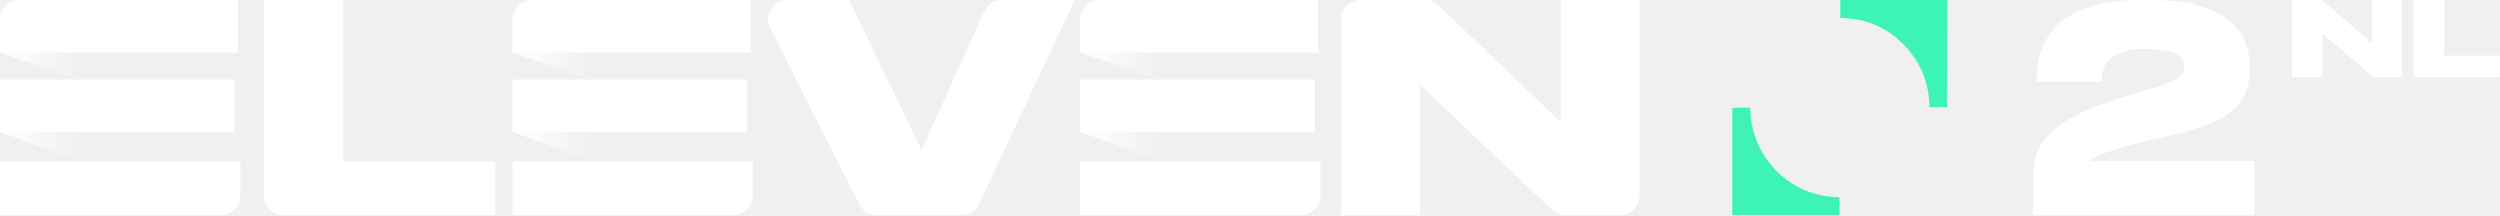
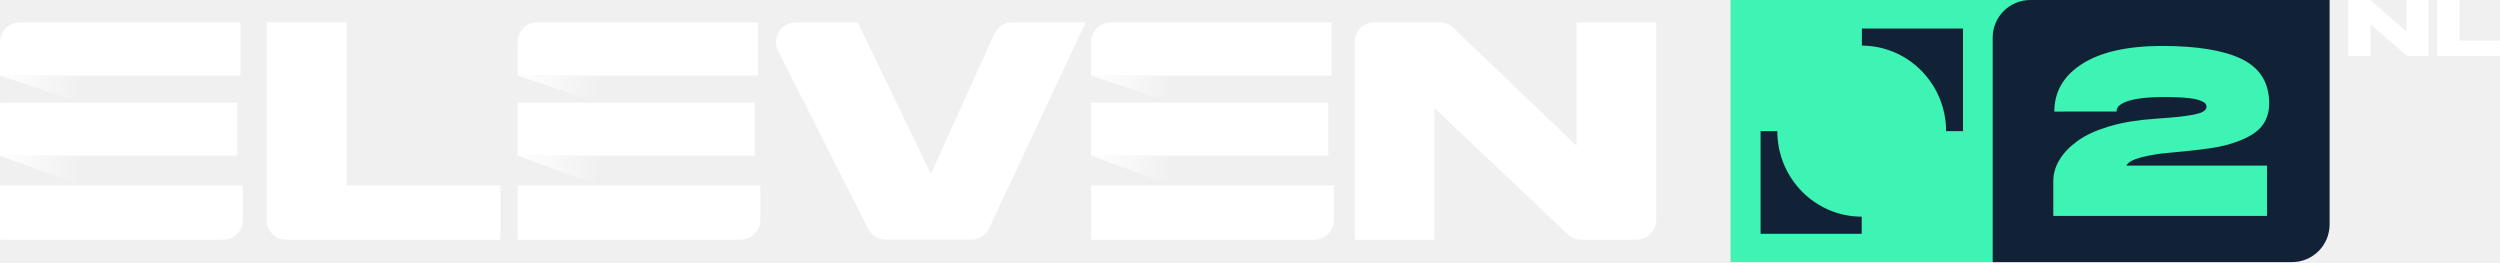
- <svg xmlns="http://www.w3.org/2000/svg" xmlns:xlink="http://www.w3.org/1999/xlink" width="347.37mm" height="29.898mm" version="1.1" viewBox="0 0 347.37 29.898">
+ <svg xmlns="http://www.w3.org/2000/svg" xmlns:xlink="http://www.w3.org/1999/xlink" width="800" height="83.873" version="1.1" viewBox="0 0 211.67 22.191">
  <defs>
-     <linearGradient id="b" x1="-9.2076e-6" x2="3.436" y1="17.075" y2="17.075" gradientTransform="scale(1.6468 .60723)" gradientUnits="userSpaceOnUse" xlink:href="#a" />
+     <linearGradient id="b" x2="3.436" y1="17.075" y2="17.075" gradientTransform="matrix(1.9915 0 0 .73437 .0013023 1.9044)" gradientUnits="userSpaceOnUse" xlink:href="#a" />
    <linearGradient id="a">
      <stop stop-color="#fff" offset="0" />
      <stop stop-color="#fff" stop-opacity="0" offset="1" />
    </linearGradient>
-     <linearGradient id="c" x1="-8.7939e-6" x2="3.281" y1="8.058" y2="8.058" gradientTransform="scale(1.7243 .57995)" gradientUnits="userSpaceOnUse" xlink:href="#a" />
-     <linearGradient id="d" x1="22.006" x2="25.441" y1="17.074" y2="17.074" gradientTransform="scale(1.6467 .60727)" gradientUnits="userSpaceOnUse" xlink:href="#a" />
-     <linearGradient id="e" x1="21.017" x2="24.298" y1="8.058" y2="8.058" gradientTransform="scale(1.7242 .57998)" gradientUnits="userSpaceOnUse" xlink:href="#a" />
-     <linearGradient id="f" x1="46.389" x2="49.824" y1="17.075" y2="17.075" gradientTransform="scale(1.6468 .60723)" gradientUnits="userSpaceOnUse" xlink:href="#a" />
-     <linearGradient id="g" x1="44.304" x2="47.586" y1="8.058" y2="8.058" gradientTransform="scale(1.7243 .57995)" gradientUnits="userSpaceOnUse" xlink:href="#a" />
+     <linearGradient id="c" x2="3.281" y1="8.058" y2="8.058" gradientTransform="matrix(2.0853 0 0 .70138 .0013023 1.9044)" gradientUnits="userSpaceOnUse" xlink:href="#a" />
+     <linearGradient id="d" x1="22.006" x2="25.441" y1="17.074" y2="17.074" gradientTransform="matrix(1.9914 0 0 .73441 .0013023 1.9044)" gradientUnits="userSpaceOnUse" xlink:href="#a" />
+     <linearGradient id="e" x1="21.017" x2="24.298" y1="8.058" y2="8.058" gradientTransform="matrix(2.0852 0 0 .7014 .0013023 1.9044)" gradientUnits="userSpaceOnUse" xlink:href="#a" />
+     <linearGradient id="f" x1="46.389" x2="49.824" y1="17.075" y2="17.075" gradientTransform="matrix(1.9915 0 0 .73437 .0013023 1.9044)" gradientUnits="userSpaceOnUse" xlink:href="#a" />
+     <linearGradient id="g" x1="44.304" x2="47.586" y1="8.058" y2="8.058" gradientTransform="matrix(2.0853 0 0 .70138 .0013023 1.9044)" gradientUnits="userSpaceOnUse" xlink:href="#a" />
  </defs>
-   <g transform="matrix(.26365 0 0 .26365 85.405 -13.999)">
-     <g transform="matrix(9.0601,0,0,9.0601,-1255.4,-570.73)">
-       <g transform="matrix(.8225 0 0 .8225 102.81 68.855)" fill-rule="evenodd">
-         <g fill="#fff">
-           <path d="m24.279 0v11.412h10.753v3.804h-15.003c-0.75 0-1.358-0.608-1.358-1.358v-13.858z" />
-           <path d="m60.778 14.463-6.304-12.473c-0.461-0.913 0.202-1.99 1.224-1.99h4.355l5.081 10.547c0.012 0.027 0.05 0.026 0.063-6.23e-4l4.41-9.74c0.223-0.491 0.712-0.807 1.25-0.807h5.148l-6.754 14.397c-0.234 0.499-0.736 0.818-1.288 0.818h-5.963c-0.517 0-0.99-0.291-1.224-0.752z" />
-           <path d="m101.73 0.368 8.651 8.282v-8.65h5.573c6.2e-4 0 1e-3 6.2332e-4 1e-3 0.001v13.816c0 0.772-0.626 1.398-1.398 1.398h-3.858c-0.353 0-0.693-0.138-0.947-0.383l-9.329-8.84v9.222c0 6.23e-4 -5.572 0.001-5.572 0.001-6.24e-4 0-0.001-6.24e-4 -0.001-0.001v-13.874c1.93e-4 -0.741 0.6-1.34 1.34-1.34h4.636c0.338 0 0.662 0.132 0.904 0.368z" />
-           <path d="M 16.831,3.722 V 0 H 1.379 C 0.617,0 2e-4,0.618 2e-4,1.379 v 2.343 z" />
-           <path d="m0.004 11.412v3.804h15.614c0.762 0 1.381-0.618 1.381-1.381v-2.424z" />
-           <path d="m0 5.624h16.606v3.702h-16.606z" />
-         </g>
-         <path d="m0 9.325 5.658 2.086v-2.086z" fill="url(#b)" />
-         <path d="m0 3.722 5.658 1.903v-1.903z" fill="url(#c)" />
-         <g fill="#fff">
-           <path d="m53.068 3.722v-3.722h-15.452c-0.762 0-1.379 0.618-1.379 1.379v2.343z" />
-           <path d="m36.241 11.412v3.804h15.614c0.762 0 1.381-0.618 1.381-1.381v-2.424z" />
-           <path d="m36.237 5.624h16.606v3.702h-16.606z" />
-         </g>
-         <path d="m36.237 9.325 5.657 2.086v-2.086z" fill="url(#d)" />
-         <path d="m36.237 3.722 5.657 1.903v-1.903z" fill="url(#e)" />
-         <g fill="#fff">
-           <path d="m93.224 3.722v-3.722h-15.452c-0.762 0-1.379 0.618-1.379 1.379v2.343z" />
-           <path d="m76.397 11.412v3.804h15.614c0.762 0 1.381-0.618 1.381-1.381v-2.424z" />
-           <path d="m76.393 5.624h16.606v3.702h-16.606z" />
-         </g>
-         <path d="m76.393 9.325 5.658 2.086v-2.086z" fill="url(#f)" />
-         <path d="m76.393 3.722 5.658 1.903v-1.903z" fill="url(#g)" />
+   <g transform="matrix(.16092 0 0 .16092 -26.45 -.00010468)">
+     <path class="st8" d="m1074.9 0h157.74l-19.837 137.9h-137.9z" fill="#3df4b4" />
+     <path class="st9" d="m1143.9 24c24.5 0 44.4 20.2 44.4 45h8.9v-54h-53.2v9zm-53.2 45v54h53.2v-9c-24.5 0-44.4-20.2-44.4-45z" fill="#112136" />
+   </g>
+   <path d="m29.363 1.894v13.801h13.004v4.6h-18.144a1.643 1.643 0 0 1-1.643-1.642v-16.76zm44.14 17.492-7.622-15.084a1.659 1.659 0 0 1 1.481-2.407h5.267l6.144 12.755c0.016 0.034 0.062 0.032 0.078 0l5.333-11.78c0.268-0.594 0.86-0.975 1.512-0.975h6.227l-8.168 17.411c-0.284 0.604-0.891 0.988-1.558 0.988h-7.21c-0.626 0-1.198-0.351-1.481-0.909zm49.526-17.047 10.461 10.016v-10.461h6.741l1e-3 0.003v16.709a1.69 1.69 0 0 1-1.69 1.69h-4.667a1.65 1.65 0 0 1-1.145-0.464l-11.282-10.689v11.152h-6.739v-16.778c0-0.895 0.724-1.62 1.62-1.62h5.606c0.41 0 0.802 0.16 1.094 0.445zm-102.67 4.056v-4.501h-18.687c-0.921 0-1.668 0.747-1.668 1.667v2.834zm-20.351 9.301v4.6h18.884c0.923 0 1.67-0.748 1.67-1.67v-2.93zm-0.003-7.001h20.083v4.477h-20.084z" fill="#fff" fill-rule="evenodd" stroke-width="1.341" />
+   <path d="m0.001 13.17 6.843 2.524v-2.524z" fill="url(#b)" fill-rule="evenodd" stroke-width="1.341" />
+   <path d="m0.001 6.397 6.843 2.301v-2.301z" fill="url(#c)" fill-rule="evenodd" stroke-width="1.341" />
+   <path d="m64.177 6.395v-4.501h-18.687a1.668 1.668 0 0 0-1.667 1.667v2.834zm-20.35 9.301v4.6h18.883a1.67 1.67 0 0 0 1.67-1.67v-2.93zm-0.005-7.001h20.083v4.477h-20.083z" fill="#fff" fill-rule="evenodd" stroke-width="1.341" />
+   <path d="m43.818 13.17 6.841 2.524v-2.524z" fill="url(#d)" fill-rule="evenodd" stroke-width="1.341" />
+   <path d="m43.818 6.397 6.841 2.301v-2.301z" fill="url(#e)" fill-rule="evenodd" stroke-width="1.341" />
+   <path d="m112.74 6.395v-4.501h-18.687a1.668 1.668 0 0 0-1.667 1.667v2.834zm-20.35 9.301v4.6h18.884a1.67 1.67 0 0 0 1.668-1.67v-2.93zm-0.004-7.001h20.082v4.477h-20.083z" fill="#fff" fill-rule="evenodd" stroke-width="1.341" />
+   <path d="m92.383 13.17 6.843 2.524v-2.524z" fill="url(#f)" fill-rule="evenodd" stroke-width="1.341" />
+   <path d="m92.383 6.397 6.843 2.301v-2.301z" fill="url(#g)" fill-rule="evenodd" stroke-width="1.341" />
+   <g transform="translate(59.468 5.6453)" stroke-width="1.341">
+     <path d="m112.44-5.645a3.184 3.184 0 0 0-3.192 3.192v18.999h25.335a3.185 3.185 0 0 0 3.192-3.192v-18.999h-21.08z" fill="#112136" fill-rule="evenodd" />
+     <path d="m119.74 3.797c-9e-3 -0.255 0.127-0.472 0.422-0.649s0.728-0.325 1.308-0.422c0.581-0.098 1.288-0.148 2.134-0.157 0.64 0 1.2 0.009 1.673 0.039 0.472 0.04 0.836 0.079 1.092 0.127 0.255 0.059 0.452 0.118 0.609 0.197 0.157 0.078 0.255 0.148 0.295 0.207a0.577 0.577 0 0 1 0.079 0.216c0.019 0.197-0.099 0.354-0.354 0.483-0.255 0.127-0.697 0.235-1.347 0.323-0.649 0.099-1.564 0.177-2.744 0.255-1.416 0.099-2.685 0.306-3.796 0.64-1.112 0.335-2.006 0.738-2.674 1.23-0.679 0.492-1.191 1.022-1.534 1.603a3.407 3.407 0 0 0-0.522 1.811v2.939h18.094v-4.266h-11.908c0.138-0.284 0.571-0.52 1.288-0.708a14.548 14.548 0 0 1 2.312-0.373 83.031 83.031 0 0 0 2.753-0.286c1.003-0.118 1.76-0.266 2.291-0.422 1.328-0.384 2.243-0.876 2.753-1.465 0.511-0.59 0.738-1.348 0.688-2.281-0.078-1.634-0.874-2.803-2.389-3.521-1.516-0.708-3.737-1.073-6.658-1.073-2.94 0-5.201 0.512-6.776 1.516-1.573 1.002-2.361 2.35-2.361 4.041z" fill="#3df4b4" />
+   </g>
+   <g transform="matrix(.27951 0 0 .27951 58.032 -.04104)" fill="#fff" stroke="#000">
+     <g transform="matrix(1.0897 0 0 .87006 -5.1182 -.011367)" opacity=".98" stroke-width="1.112" aria-label="L">
+       <g fill="#fff" opacity="1">
+         <path transform="scale(.89353 1.1192)" d="m550.19 0.162v17.471h19.582v-4.869h-12.621v-12.602h-0.623z" color="#ffffff" color-rendering="auto" dominant-baseline="auto" fill="#fff" image-rendering="auto" shape-rendering="auto" solid-color="#ffffff" stop-color="#ffffff" stroke="none" style="font-feature-settings:normal;font-variant-alternates:normal;font-variant-caps:normal;font-variant-east-asian:normal;font-variant-ligatures:normal;font-variant-numeric:normal;font-variant-position:normal;font-variation-settings:normal;inline-size:0;isolation:auto;mix-blend-mode:normal;shape-margin:0;shape-padding:0;text-decoration-color:#ffffff;text-decoration-line:none;text-decoration-style:solid;text-indent:0;text-orientation:mixed;text-transform:none;white-space:normal" />
      </g>
-       <g transform="matrix(.24255 0 0 .24255 196.08 14.839)" fill="#3df4b4">
-         <path class="st0" d="m82.4 248.4h-4.2c-0.1-5.9-2.2-11-6.3-15.1-4.1-4.2-9.2-6.2-15.1-6.3v-4.3h25.7c-0.1 8.5-0.1 17-0.1 25.7z" />
-         <path class="st0" d="m35.2 248.5c0.1 5.9 2.2 11 6.3 15.2 4.1 4.1 9.2 6.2 15.1 6.3v4.3h-25.7v-25.7c1.4-0.1 2.8-0.1 4.3-0.1z" />
-       </g>
-       <g transform="matrix(.26342 0 0 .26342 103.44 68.816)" fill="#fff" stroke="#000">
-         <g transform="matrix(1.0897 0 0 .87006 -5.1182 -.011367)" opacity=".98" stroke-width="1.112" aria-label="L">
-           <g fill="#fff" opacity="1">
-             <path transform="scale(.89353 1.1192)" d="m550.19 0.162v17.471h19.582v-4.869h-12.621v-12.602h-0.623z" color="#000000" color-rendering="auto" dominant-baseline="auto" fill="#fff" image-rendering="auto" shape-rendering="auto" solid-color="#000000" stop-color="#000000" stroke="none" style="font-feature-settings:normal;font-variant-alternates:normal;font-variant-caps:normal;font-variant-east-asian:normal;font-variant-ligatures:normal;font-variant-numeric:normal;font-variant-position:normal;font-variation-settings:normal;inline-size:0;isolation:auto;mix-blend-mode:normal;shape-margin:0;shape-padding:0;text-decoration-color:#000000;text-decoration-line:none;text-decoration-style:solid;text-indent:0;text-orientation:mixed;text-transform:none;white-space:normal" />
-           </g>
-         </g>
-         <g transform="matrix(1.095 0 0 .86592 -5.1182 -.011367)" opacity=".98" stroke-width="1.117" aria-label="N">
-           <g fill="#fff" opacity="1">
-             <path d="m464.7 0.182v19.639h6.121v-11.129l10.249 11.129h5.832v-19.639h-6.096v11.039l-10.024-11.039z" color="#000000" color-rendering="auto" dominant-baseline="auto" fill="#fff" image-rendering="auto" shape-rendering="auto" solid-color="#000000" stop-color="#000000" stroke="none" style="font-feature-settings:normal;font-variant-alternates:normal;font-variant-caps:normal;font-variant-east-asian:normal;font-variant-ligatures:normal;font-variant-numeric:normal;font-variant-position:normal;font-variation-settings:normal;inline-size:0;isolation:auto;mix-blend-mode:normal;shape-margin:0;shape-padding:0;text-decoration-color:#000000;text-decoration-line:none;text-decoration-style:solid;text-indent:0;text-orientation:mixed;text-transform:none;white-space:normal" />
-           </g>
-         </g>
+     </g>
+     <g transform="matrix(1.095 0 0 .86592 -5.1182 -.011367)" opacity=".98" stroke-width="1.117" aria-label="N">
+       <g fill="#fff" opacity="1">
+         <path d="m464.7 0.182v19.639h6.121v-11.129l10.249 11.129h5.832v-19.639h-6.096v11.039l-10.024-11.039z" color="#ffffff" color-rendering="auto" dominant-baseline="auto" fill="#fff" image-rendering="auto" shape-rendering="auto" solid-color="#ffffff" stop-color="#ffffff" stroke="none" style="font-feature-settings:normal;font-variant-alternates:normal;font-variant-caps:normal;font-variant-east-asian:normal;font-variant-ligatures:normal;font-variant-numeric:normal;font-variant-position:normal;font-variation-settings:normal;inline-size:0;isolation:auto;mix-blend-mode:normal;shape-margin:0;shape-padding:0;text-decoration-color:#ffffff;text-decoration-line:none;text-decoration-style:solid;text-indent:0;text-orientation:mixed;text-transform:none;white-space:normal" />
      </g>
    </g>
  </g>
-   <path d="m296.97 0c-1.972 0-3.709 0.196-5.14 0.513v0.001h-6e-3c-1.467 0.356-2.701 0.832-3.741 1.39-1.042 0.559-1.928 1.238-2.581 1.97v0.004l-6e-3 0.004c-0.636 0.752-1.158 1.512-1.525 2.323-0.402 0.803-0.646 1.609-0.767 2.412-0.16 0.801-0.199 1.557-0.199 2.189v0.577h9.002v-0.304c0-0.261 0.072-0.681 0.188-1.22 0.105-0.488 0.347-0.942 0.746-1.376 0.393-0.427 0.977-0.831 1.803-1.168v-0.002c0.764-0.326 1.859-0.52 3.236-0.52 1.157 0 2.116 0.078 2.868 0.228 0.716 0.151 1.271 0.339 1.659 0.548 0.389 0.249 0.657 0.526 0.777 0.762 0.139 0.313 0.207 0.612 0.207 0.958 0 0.348-0.066 0.599-0.194 0.823l-0.012 0.014c-0.133 0.266-0.318 0.485-0.665 0.692l-0.01 6e-3 -9e-3 6e-3c-0.375 0.261-0.817 0.518-1.415 0.742-0.615 0.23-1.429 0.501-2.36 0.772l-4.648 1.402c-2.747 0.86-4.912 1.76-6.466 2.673v0.001c-1.581 0.945-2.741 1.897-3.515 2.87v0.002c-0.806 0.965-1.3 1.986-1.466 3.019v0.002c-0.158 1.026-0.237 2.052-0.237 3.079v4.505h30.78v-7.531h-22.789c6e-3 -0.006 0-0.005 6e-3 -0.012 0.09-0.112 0.43-0.357 0.884-0.622 0.444-0.221 1.135-0.491 2.022-0.799v-0.001c0.834-0.302 2-0.613 3.439-1.001l0.01-0.002c0.667-0.157 1.405-0.35 2.217-0.542 0.822-0.157 1.641-0.35 2.418-0.544 2.036-0.468 3.724-0.937 5.151-1.49 1.391-0.515 2.552-1.151 3.444-1.878s1.514-1.552 1.923-2.53c0.409-0.978 0.609-2.108 0.609-3.384v-0.311c0-1.283-0.242-2.452-0.684-3.573v-0.009c-0.489-1.138-1.269-2.116-2.357-2.959-1.095-0.848-2.536-1.523-4.283-1.998-1.756-0.477-3.965-0.711-6.56-0.711z" color="#10253d" color-rendering="auto" dominant-baseline="auto" fill="#fff" image-rendering="auto" shape-rendering="auto" solid-color="#10253d" stop-color="#10253d" stroke-width=".609" style="font-feature-settings:normal;font-variant-alternates:normal;font-variant-caps:normal;font-variant-east-asian:normal;font-variant-ligatures:normal;font-variant-numeric:normal;font-variant-position:normal;font-variation-settings:normal;inline-size:0;isolation:auto;mix-blend-mode:normal;shape-margin:0;shape-padding:0;text-decoration-color:#10253d;text-decoration-line:none;text-decoration-style:solid;text-indent:0;text-orientation:mixed;text-transform:none;white-space:normal" />
</svg>
